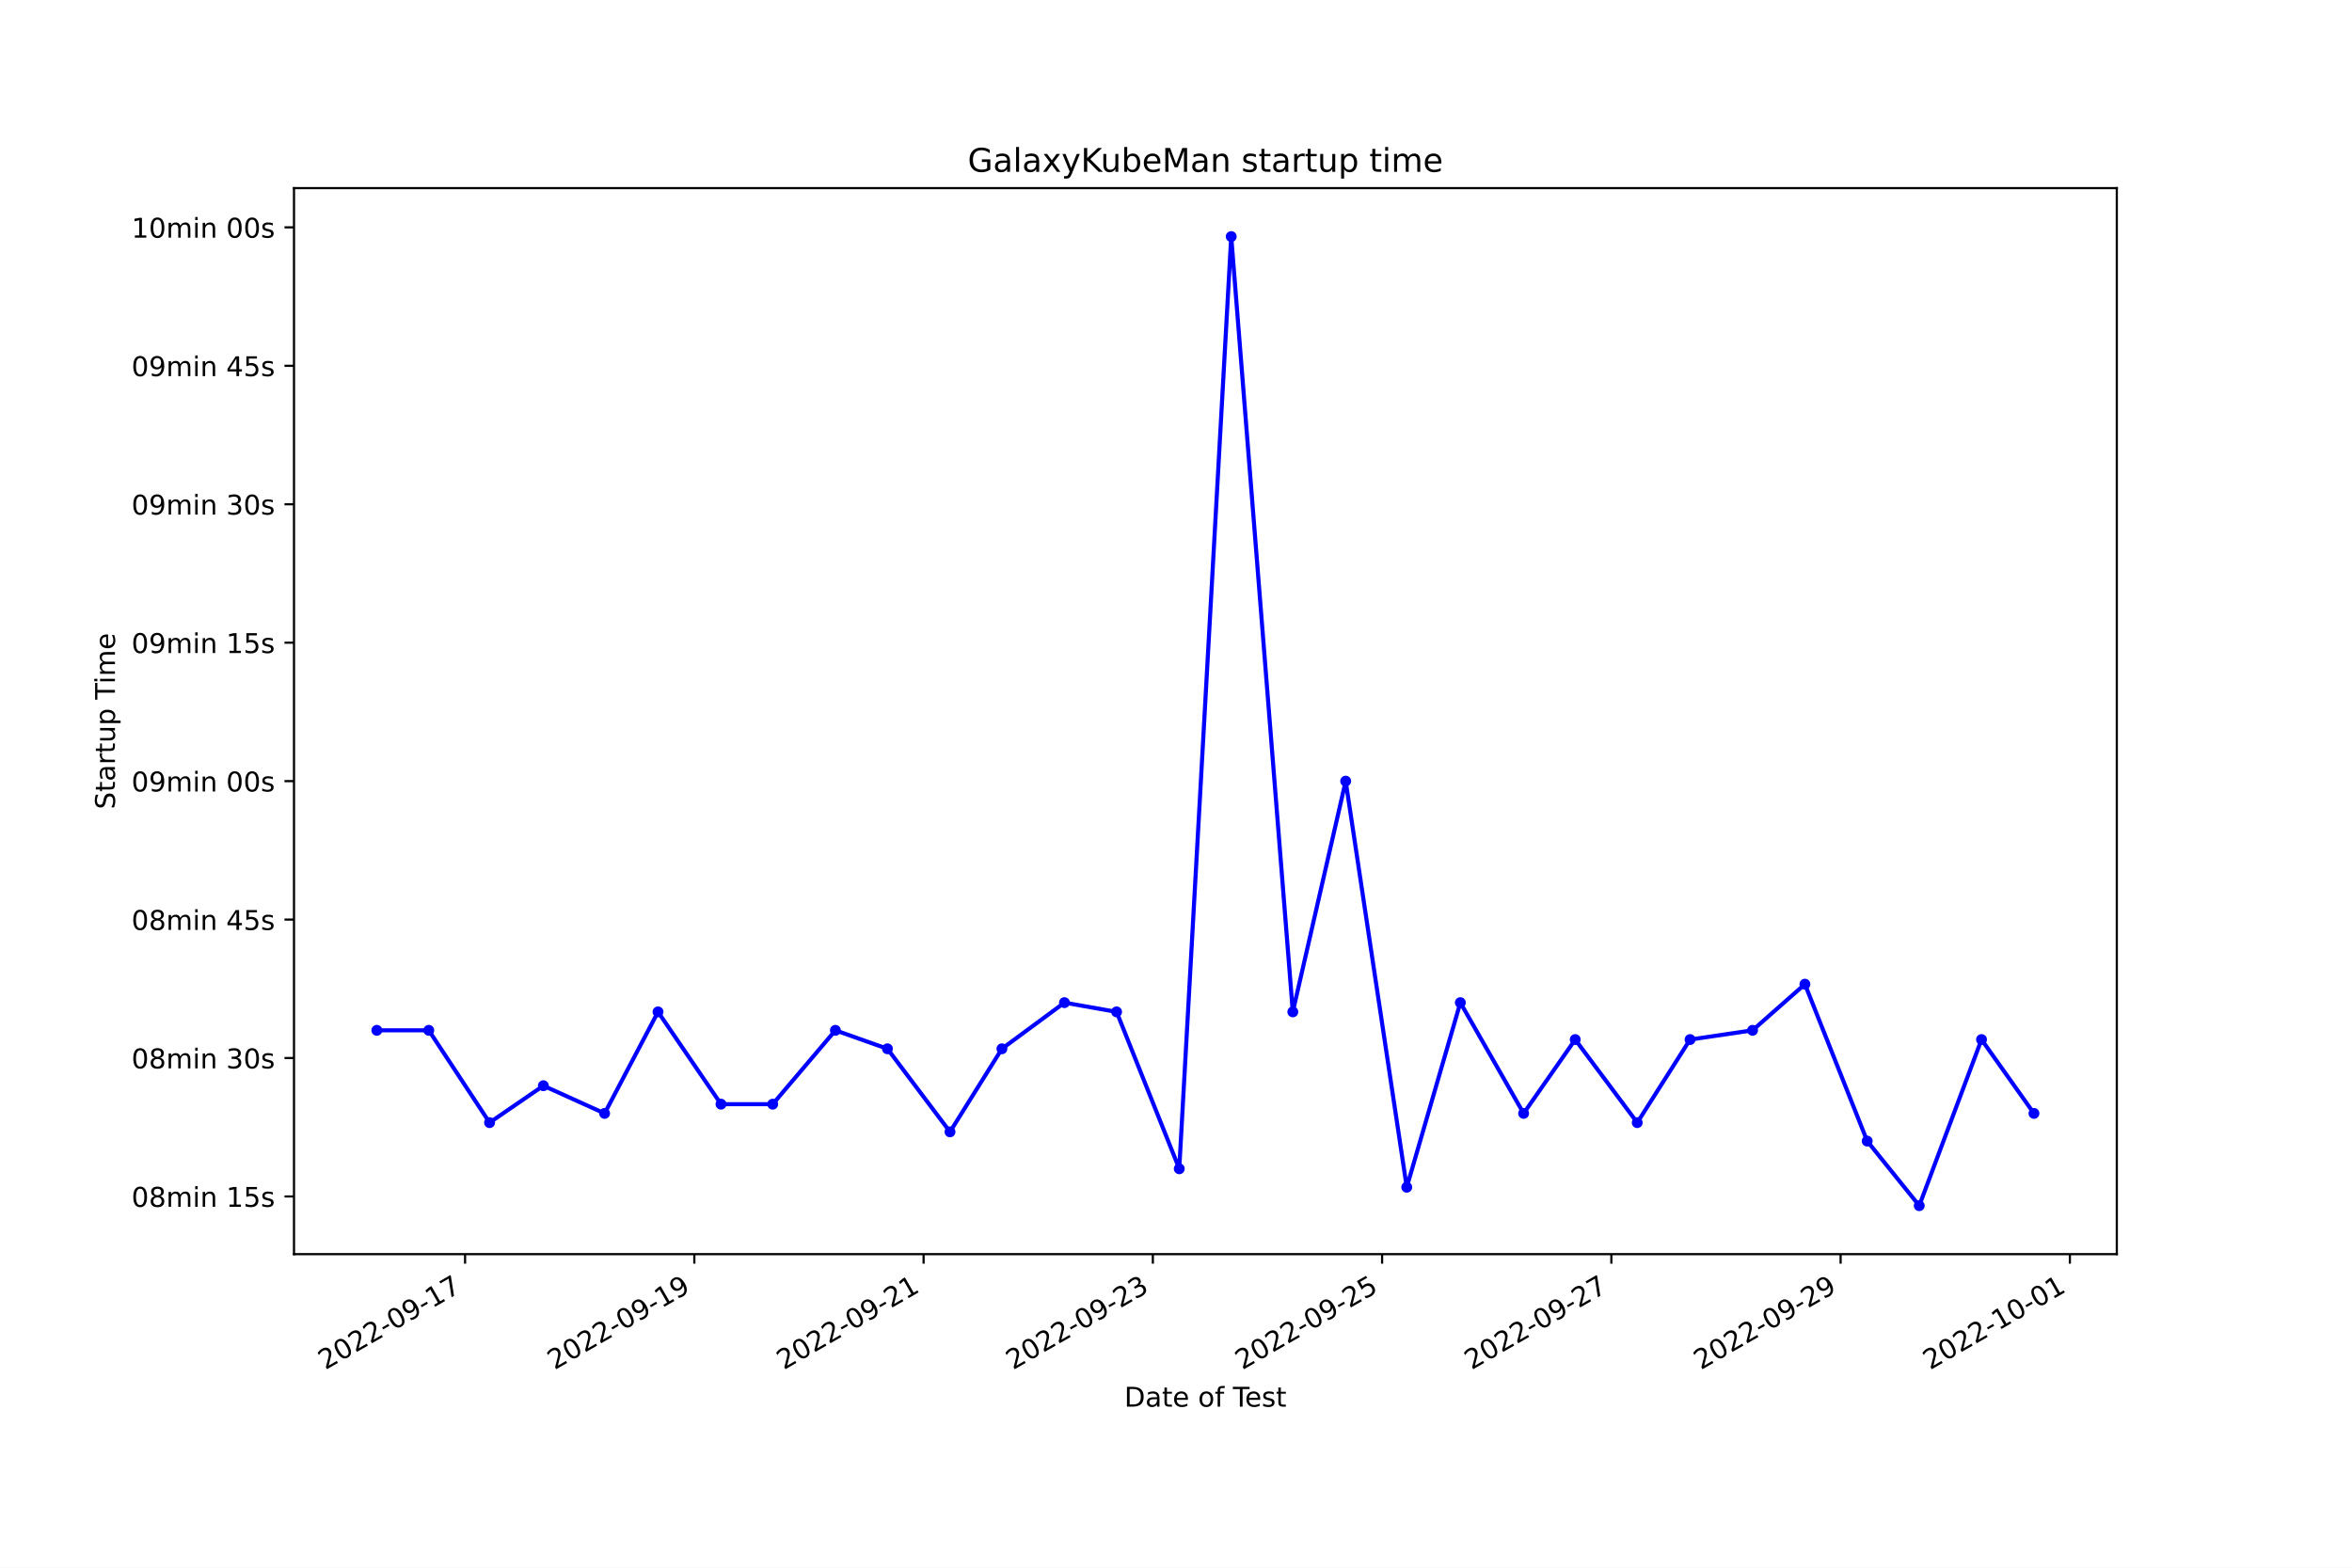
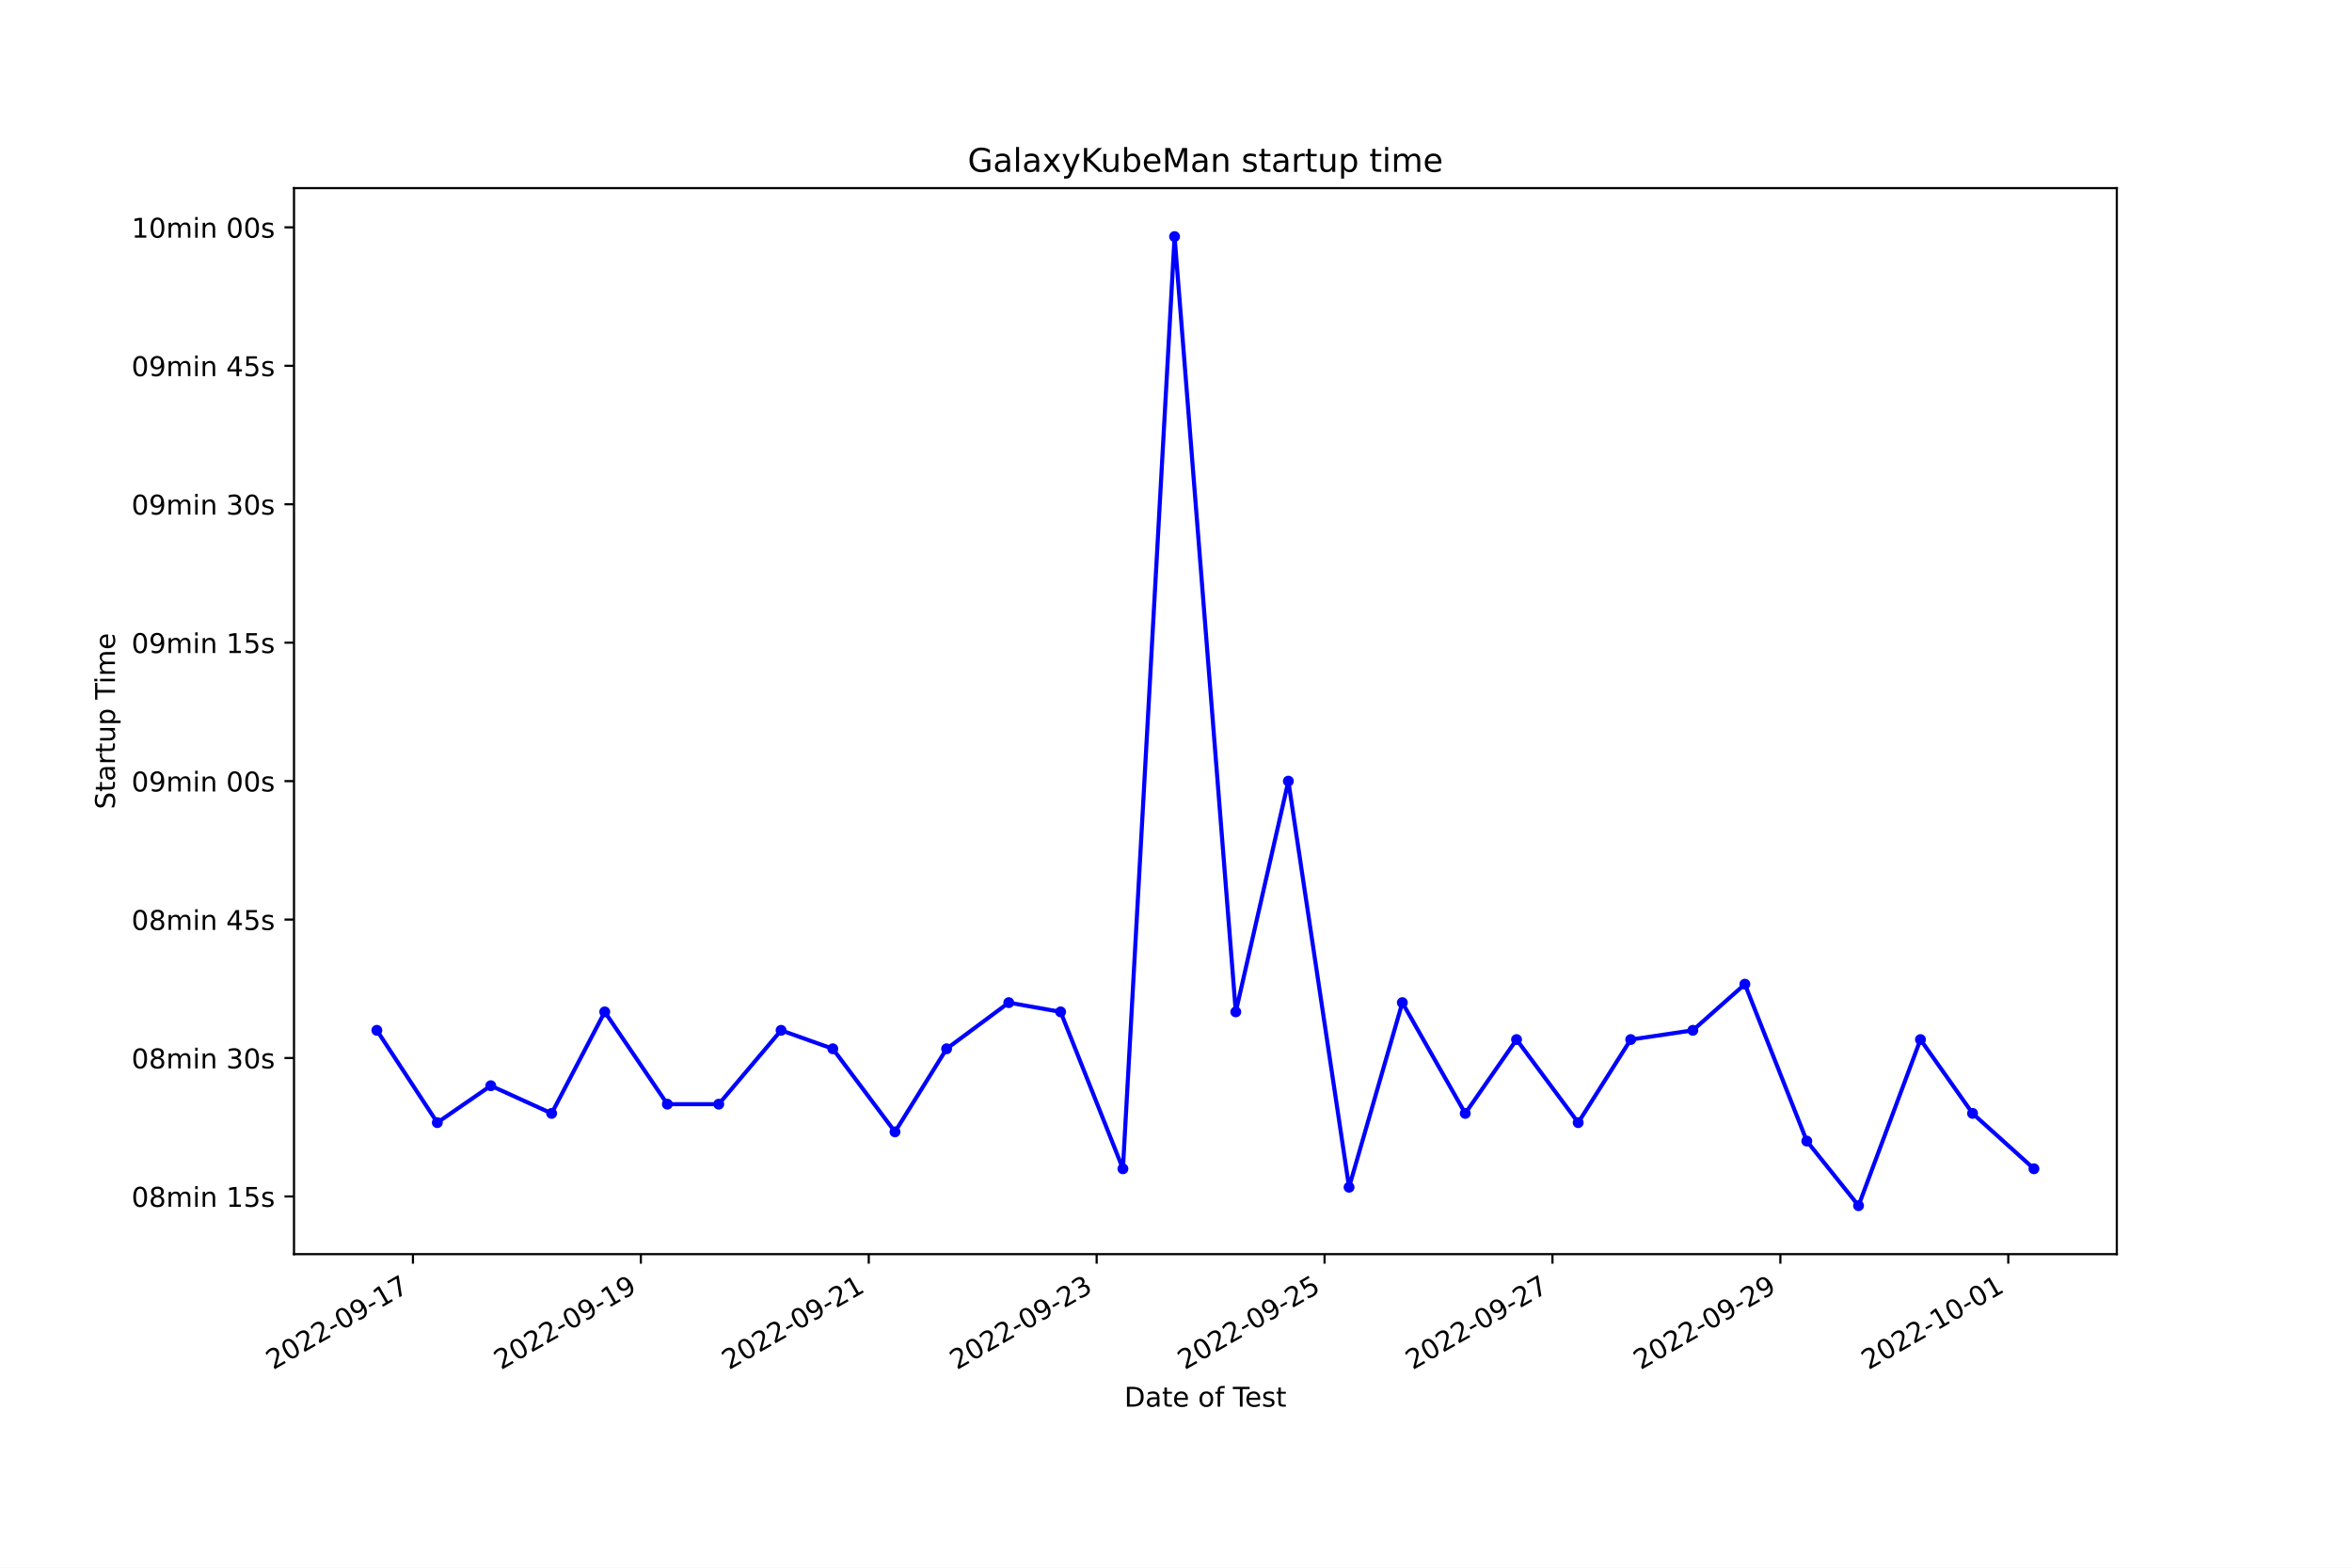
<svg xmlns="http://www.w3.org/2000/svg" xmlns:xlink="http://www.w3.org/1999/xlink" width="864pt" height="576pt" viewBox="0 0 864 576" version="1.1">
  <defs>
    <style type="text/css">*{stroke-linejoin: round; stroke-linecap: butt}</style>
  </defs>
  <g id="figure_1">
    <g id="patch_1">
      <path d="M 0 576  L 864 576  L 864 0  L 0 0  z " style="fill: #ffffff" />
    </g>
    <g id="axes_1">
      <g id="patch_2">
        <path d="M 108 460.8  L 777.6 460.8  L 777.6 69.12  L 108 69.12  z " style="fill: #ffffff" />
      </g>
      <g id="matplotlib.axis_1">
        <g id="xtick_1">
          <g id="line2d_1">
            <defs>
-               <path id="mb12cd18db8" d="M 0 0  L 0 3.5  " style="stroke: #000000; stroke-width: 0.8" />
+               <path id="ma791a0fc75" d="M 0 0  L 0 3.5  " style="stroke: #000000; stroke-width: 0.8" />
            </defs>
            <g>
-               <use xlink:href="#mb12cd18db8" x="170.845" y="460.8" style="stroke: #000000; stroke-width: 0.8" />
+               <use xlink:href="#ma791a0fc75" x="151.693" y="460.8" style="stroke: #000000; stroke-width: 0.8" />
            </g>
          </g>
          <g id="text_1">
-             <g transform="translate(119.476 503.4383) rotate(-30) scale(0.1 -0.1)">
+             <g transform="translate(100.3236 503.4383) rotate(-30) scale(0.1 -0.1)">
              <defs>
                <path id="DejaVuSans-32" d="M 1228 531  L 3431 531  L 3431 0  L 469 0  L 469 531  Q 828 903 1448 1529  Q 2069 2156 2228 2338  Q 2531 2678 2651 2914  Q 2772 3150 2772 3378  Q 2772 3750 2511 3984  Q 2250 4219 1831 4219  Q 1534 4219 1204 4116  Q 875 4013 500 3803  L 500 4441  Q 881 4594 1212 4672  Q 1544 4750 1819 4750  Q 2544 4750 2975 4387  Q 3406 4025 3406 3419  Q 3406 3131 3298 2873  Q 3191 2616 2906 2266  Q 2828 2175 2409 1742  Q 1991 1309 1228 531  z " transform="scale(0.015625)" />
                <path id="DejaVuSans-30" d="M 2034 4250  Q 1547 4250 1301 3770  Q 1056 3291 1056 2328  Q 1056 1369 1301 889  Q 1547 409 2034 409  Q 2525 409 2770 889  Q 3016 1369 3016 2328  Q 3016 3291 2770 3770  Q 2525 4250 2034 4250  z M 2034 4750  Q 2819 4750 3233 4129  Q 3647 3509 3647 2328  Q 3647 1150 3233 529  Q 2819 -91 2034 -91  Q 1250 -91 836 529  Q 422 1150 422 2328  Q 422 3509 836 4129  Q 1250 4750 2034 4750  z " transform="scale(0.015625)" />
                <path id="DejaVuSans-2d" d="M 313 2009  L 1997 2009  L 1997 1497  L 313 1497  L 313 2009  z " transform="scale(0.015625)" />
                <path id="DejaVuSans-39" d="M 703 97  L 703 672  Q 941 559 1184 500  Q 1428 441 1663 441  Q 2288 441 2617 861  Q 2947 1281 2994 2138  Q 2813 1869 2534 1725  Q 2256 1581 1919 1581  Q 1219 1581 811 2004  Q 403 2428 403 3163  Q 403 3881 828 4315  Q 1253 4750 1959 4750  Q 2769 4750 3195 4129  Q 3622 3509 3622 2328  Q 3622 1225 3098 567  Q 2575 -91 1691 -91  Q 1453 -91 1209 -44  Q 966 3 703 97  z M 1959 2075  Q 2384 2075 2632 2365  Q 2881 2656 2881 3163  Q 2881 3666 2632 3958  Q 2384 4250 1959 4250  Q 1534 4250 1286 3958  Q 1038 3666 1038 3163  Q 1038 2656 1286 2365  Q 1534 2075 1959 2075  z " transform="scale(0.015625)" />
                <path id="DejaVuSans-31" d="M 794 531  L 1825 531  L 1825 4091  L 703 3866  L 703 4441  L 1819 4666  L 2450 4666  L 2450 531  L 3481 531  L 3481 0  L 794 0  L 794 531  z " transform="scale(0.015625)" />
                <path id="DejaVuSans-37" d="M 525 4666  L 3525 4666  L 3525 4397  L 1831 0  L 1172 0  L 2766 4134  L 525 4134  L 525 4666  z " transform="scale(0.015625)" />
              </defs>
              <use xlink:href="#DejaVuSans-32" />
              <use xlink:href="#DejaVuSans-30" x="63.623" />
              <use xlink:href="#DejaVuSans-32" x="127.246" />
              <use xlink:href="#DejaVuSans-32" x="190.869" />
              <use xlink:href="#DejaVuSans-2d" x="254.492" />
              <use xlink:href="#DejaVuSans-30" x="290.576" />
              <use xlink:href="#DejaVuSans-39" x="354.199" />
              <use xlink:href="#DejaVuSans-2d" x="417.822" />
              <use xlink:href="#DejaVuSans-31" x="453.906" />
              <use xlink:href="#DejaVuSans-37" x="517.529" />
            </g>
          </g>
        </g>
        <g id="xtick_2">
          <g id="line2d_2">
            <g>
-               <use xlink:href="#mb12cd18db8" x="255.062" y="460.8" style="stroke: #000000; stroke-width: 0.8" />
+               <use xlink:href="#ma791a0fc75" x="235.413" y="460.8" style="stroke: #000000; stroke-width: 0.8" />
            </g>
          </g>
          <g id="text_2">
-             <g transform="translate(203.6923 503.4383) rotate(-30) scale(0.1 -0.1)">
+             <g transform="translate(184.0439 503.4383) rotate(-30) scale(0.1 -0.1)">
              <use xlink:href="#DejaVuSans-32" />
              <use xlink:href="#DejaVuSans-30" x="63.623" />
              <use xlink:href="#DejaVuSans-32" x="127.246" />
              <use xlink:href="#DejaVuSans-32" x="190.869" />
              <use xlink:href="#DejaVuSans-2d" x="254.492" />
              <use xlink:href="#DejaVuSans-30" x="290.576" />
              <use xlink:href="#DejaVuSans-39" x="354.199" />
              <use xlink:href="#DejaVuSans-2d" x="417.822" />
              <use xlink:href="#DejaVuSans-31" x="453.906" />
              <use xlink:href="#DejaVuSans-39" x="517.529" />
            </g>
          </g>
        </g>
        <g id="xtick_3">
          <g id="line2d_3">
            <g>
-               <use xlink:href="#mb12cd18db8" x="339.278" y="460.8" style="stroke: #000000; stroke-width: 0.8" />
+               <use xlink:href="#ma791a0fc75" x="319.134" y="460.8" style="stroke: #000000; stroke-width: 0.8" />
            </g>
          </g>
          <g id="text_3">
-             <g transform="translate(287.9086 503.4383) rotate(-30) scale(0.1 -0.1)">
+             <g transform="translate(267.7641 503.4383) rotate(-30) scale(0.1 -0.1)">
              <use xlink:href="#DejaVuSans-32" />
              <use xlink:href="#DejaVuSans-30" x="63.623" />
              <use xlink:href="#DejaVuSans-32" x="127.246" />
              <use xlink:href="#DejaVuSans-32" x="190.869" />
              <use xlink:href="#DejaVuSans-2d" x="254.492" />
              <use xlink:href="#DejaVuSans-30" x="290.576" />
              <use xlink:href="#DejaVuSans-39" x="354.199" />
              <use xlink:href="#DejaVuSans-2d" x="417.822" />
              <use xlink:href="#DejaVuSans-32" x="453.906" />
              <use xlink:href="#DejaVuSans-31" x="517.529" />
            </g>
          </g>
        </g>
        <g id="xtick_4">
          <g id="line2d_4">
            <g>
-               <use xlink:href="#mb12cd18db8" x="423.494" y="460.8" style="stroke: #000000; stroke-width: 0.8" />
+               <use xlink:href="#ma791a0fc75" x="402.854" y="460.8" style="stroke: #000000; stroke-width: 0.8" />
            </g>
          </g>
          <g id="text_4">
-             <g transform="translate(372.1249 503.4383) rotate(-30) scale(0.1 -0.1)">
+             <g transform="translate(351.4844 503.4383) rotate(-30) scale(0.1 -0.1)">
              <defs>
                <path id="DejaVuSans-33" d="M 2597 2516  Q 3050 2419 3304 2112  Q 3559 1806 3559 1356  Q 3559 666 3084 287  Q 2609 -91 1734 -91  Q 1441 -91 1130 -33  Q 819 25 488 141  L 488 750  Q 750 597 1062 519  Q 1375 441 1716 441  Q 2309 441 2620 675  Q 2931 909 2931 1356  Q 2931 1769 2642 2001  Q 2353 2234 1838 2234  L 1294 2234  L 1294 2753  L 1863 2753  Q 2328 2753 2575 2939  Q 2822 3125 2822 3475  Q 2822 3834 2567 4026  Q 2313 4219 1838 4219  Q 1578 4219 1281 4162  Q 984 4106 628 3988  L 628 4550  Q 988 4650 1302 4700  Q 1616 4750 1894 4750  Q 2613 4750 3031 4423  Q 3450 4097 3450 3541  Q 3450 3153 3228 2886  Q 3006 2619 2597 2516  z " transform="scale(0.015625)" />
              </defs>
              <use xlink:href="#DejaVuSans-32" />
              <use xlink:href="#DejaVuSans-30" x="63.623" />
              <use xlink:href="#DejaVuSans-32" x="127.246" />
              <use xlink:href="#DejaVuSans-32" x="190.869" />
              <use xlink:href="#DejaVuSans-2d" x="254.492" />
              <use xlink:href="#DejaVuSans-30" x="290.576" />
              <use xlink:href="#DejaVuSans-39" x="354.199" />
              <use xlink:href="#DejaVuSans-2d" x="417.822" />
              <use xlink:href="#DejaVuSans-32" x="453.906" />
              <use xlink:href="#DejaVuSans-33" x="517.529" />
            </g>
          </g>
        </g>
        <g id="xtick_5">
          <g id="line2d_5">
            <g>
-               <use xlink:href="#mb12cd18db8" x="507.711" y="460.8" style="stroke: #000000; stroke-width: 0.8" />
+               <use xlink:href="#ma791a0fc75" x="486.574" y="460.8" style="stroke: #000000; stroke-width: 0.8" />
            </g>
          </g>
          <g id="text_5">
-             <g transform="translate(456.3412 503.4383) rotate(-30) scale(0.1 -0.1)">
+             <g transform="translate(435.2047 503.4383) rotate(-30) scale(0.1 -0.1)">
              <defs>
                <path id="DejaVuSans-35" d="M 691 4666  L 3169 4666  L 3169 4134  L 1269 4134  L 1269 2991  Q 1406 3038 1543 3061  Q 1681 3084 1819 3084  Q 2600 3084 3056 2656  Q 3513 2228 3513 1497  Q 3513 744 3044 326  Q 2575 -91 1722 -91  Q 1428 -91 1123 -41  Q 819 9 494 109  L 494 744  Q 775 591 1075 516  Q 1375 441 1709 441  Q 2250 441 2565 725  Q 2881 1009 2881 1497  Q 2881 1984 2565 2268  Q 2250 2553 1709 2553  Q 1456 2553 1204 2497  Q 953 2441 691 2322  L 691 4666  z " transform="scale(0.015625)" />
              </defs>
              <use xlink:href="#DejaVuSans-32" />
              <use xlink:href="#DejaVuSans-30" x="63.623" />
              <use xlink:href="#DejaVuSans-32" x="127.246" />
              <use xlink:href="#DejaVuSans-32" x="190.869" />
              <use xlink:href="#DejaVuSans-2d" x="254.492" />
              <use xlink:href="#DejaVuSans-30" x="290.576" />
              <use xlink:href="#DejaVuSans-39" x="354.199" />
              <use xlink:href="#DejaVuSans-2d" x="417.822" />
              <use xlink:href="#DejaVuSans-32" x="453.906" />
              <use xlink:href="#DejaVuSans-35" x="517.529" />
            </g>
          </g>
        </g>
        <g id="xtick_6">
          <g id="line2d_6">
            <g>
-               <use xlink:href="#mb12cd18db8" x="591.927" y="460.8" style="stroke: #000000; stroke-width: 0.8" />
+               <use xlink:href="#ma791a0fc75" x="570.294" y="460.8" style="stroke: #000000; stroke-width: 0.8" />
            </g>
          </g>
          <g id="text_6">
-             <g transform="translate(540.5575 503.4383) rotate(-30) scale(0.1 -0.1)">
+             <g transform="translate(518.9249 503.4383) rotate(-30) scale(0.1 -0.1)">
              <use xlink:href="#DejaVuSans-32" />
              <use xlink:href="#DejaVuSans-30" x="63.623" />
              <use xlink:href="#DejaVuSans-32" x="127.246" />
              <use xlink:href="#DejaVuSans-32" x="190.869" />
              <use xlink:href="#DejaVuSans-2d" x="254.492" />
              <use xlink:href="#DejaVuSans-30" x="290.576" />
              <use xlink:href="#DejaVuSans-39" x="354.199" />
              <use xlink:href="#DejaVuSans-2d" x="417.822" />
              <use xlink:href="#DejaVuSans-32" x="453.906" />
              <use xlink:href="#DejaVuSans-37" x="517.529" />
            </g>
          </g>
        </g>
        <g id="xtick_7">
          <g id="line2d_7">
            <g>
-               <use xlink:href="#mb12cd18db8" x="676.143" y="460.8" style="stroke: #000000; stroke-width: 0.8" />
+               <use xlink:href="#ma791a0fc75" x="654.015" y="460.8" style="stroke: #000000; stroke-width: 0.8" />
            </g>
          </g>
          <g id="text_7">
-             <g transform="translate(624.7737 503.4383) rotate(-30) scale(0.1 -0.1)">
+             <g transform="translate(602.6452 503.4383) rotate(-30) scale(0.1 -0.1)">
              <use xlink:href="#DejaVuSans-32" />
              <use xlink:href="#DejaVuSans-30" x="63.623" />
              <use xlink:href="#DejaVuSans-32" x="127.246" />
              <use xlink:href="#DejaVuSans-32" x="190.869" />
              <use xlink:href="#DejaVuSans-2d" x="254.492" />
              <use xlink:href="#DejaVuSans-30" x="290.576" />
              <use xlink:href="#DejaVuSans-39" x="354.199" />
              <use xlink:href="#DejaVuSans-2d" x="417.822" />
              <use xlink:href="#DejaVuSans-32" x="453.906" />
              <use xlink:href="#DejaVuSans-39" x="517.529" />
            </g>
          </g>
        </g>
        <g id="xtick_8">
          <g id="line2d_8">
            <g>
-               <use xlink:href="#mb12cd18db8" x="760.359" y="460.8" style="stroke: #000000; stroke-width: 0.8" />
+               <use xlink:href="#ma791a0fc75" x="737.735" y="460.8" style="stroke: #000000; stroke-width: 0.8" />
            </g>
          </g>
          <g id="text_8">
-             <g transform="translate(708.99 503.4383) rotate(-30) scale(0.1 -0.1)">
+             <g transform="translate(686.3655 503.4383) rotate(-30) scale(0.1 -0.1)">
              <use xlink:href="#DejaVuSans-32" />
              <use xlink:href="#DejaVuSans-30" x="63.623" />
              <use xlink:href="#DejaVuSans-32" x="127.246" />
              <use xlink:href="#DejaVuSans-32" x="190.869" />
              <use xlink:href="#DejaVuSans-2d" x="254.492" />
              <use xlink:href="#DejaVuSans-31" x="290.576" />
              <use xlink:href="#DejaVuSans-30" x="354.199" />
              <use xlink:href="#DejaVuSans-2d" x="417.822" />
              <use xlink:href="#DejaVuSans-30" x="453.906" />
              <use xlink:href="#DejaVuSans-31" x="517.529" />
            </g>
          </g>
        </g>
        <g id="text_9">
          <g transform="translate(413.0063 516.8378) scale(0.1 -0.1)">
            <defs>
              <path id="DejaVuSans-44" d="M 1259 4147  L 1259 519  L 2022 519  Q 2988 519 3436 956  Q 3884 1394 3884 2338  Q 3884 3275 3436 3711  Q 2988 4147 2022 4147  L 1259 4147  z M 628 4666  L 1925 4666  Q 3281 4666 3915 4102  Q 4550 3538 4550 2338  Q 4550 1131 3912 565  Q 3275 0 1925 0  L 628 0  L 628 4666  z " transform="scale(0.015625)" />
              <path id="DejaVuSans-61" d="M 2194 1759  Q 1497 1759 1228 1600  Q 959 1441 959 1056  Q 959 750 1161 570  Q 1363 391 1709 391  Q 2188 391 2477 730  Q 2766 1069 2766 1631  L 2766 1759  L 2194 1759  z M 3341 1997  L 3341 0  L 2766 0  L 2766 531  Q 2569 213 2275 61  Q 1981 -91 1556 -91  Q 1019 -91 701 211  Q 384 513 384 1019  Q 384 1609 779 1909  Q 1175 2209 1959 2209  L 2766 2209  L 2766 2266  Q 2766 2663 2505 2880  Q 2244 3097 1772 3097  Q 1472 3097 1187 3025  Q 903 2953 641 2809  L 641 3341  Q 956 3463 1253 3523  Q 1550 3584 1831 3584  Q 2591 3584 2966 3190  Q 3341 2797 3341 1997  z " transform="scale(0.015625)" />
              <path id="DejaVuSans-74" d="M 1172 4494  L 1172 3500  L 2356 3500  L 2356 3053  L 1172 3053  L 1172 1153  Q 1172 725 1289 603  Q 1406 481 1766 481  L 2356 481  L 2356 0  L 1766 0  Q 1100 0 847 248  Q 594 497 594 1153  L 594 3053  L 172 3053  L 172 3500  L 594 3500  L 594 4494  L 1172 4494  z " transform="scale(0.015625)" />
              <path id="DejaVuSans-65" d="M 3597 1894  L 3597 1613  L 953 1613  Q 991 1019 1311 708  Q 1631 397 2203 397  Q 2534 397 2845 478  Q 3156 559 3463 722  L 3463 178  Q 3153 47 2828 -22  Q 2503 -91 2169 -91  Q 1331 -91 842 396  Q 353 884 353 1716  Q 353 2575 817 3079  Q 1281 3584 2069 3584  Q 2775 3584 3186 3129  Q 3597 2675 3597 1894  z M 3022 2063  Q 3016 2534 2758 2815  Q 2500 3097 2075 3097  Q 1594 3097 1305 2825  Q 1016 2553 972 2059  L 3022 2063  z " transform="scale(0.015625)" />
              <path id="DejaVuSans-20" transform="scale(0.015625)" />
              <path id="DejaVuSans-6f" d="M 1959 3097  Q 1497 3097 1228 2736  Q 959 2375 959 1747  Q 959 1119 1226 758  Q 1494 397 1959 397  Q 2419 397 2687 759  Q 2956 1122 2956 1747  Q 2956 2369 2687 2733  Q 2419 3097 1959 3097  z M 1959 3584  Q 2709 3584 3137 3096  Q 3566 2609 3566 1747  Q 3566 888 3137 398  Q 2709 -91 1959 -91  Q 1206 -91 779 398  Q 353 888 353 1747  Q 353 2609 779 3096  Q 1206 3584 1959 3584  z " transform="scale(0.015625)" />
              <path id="DejaVuSans-66" d="M 2375 4863  L 2375 4384  L 1825 4384  Q 1516 4384 1395 4259  Q 1275 4134 1275 3809  L 1275 3500  L 2222 3500  L 2222 3053  L 1275 3053  L 1275 0  L 697 0  L 697 3053  L 147 3053  L 147 3500  L 697 3500  L 697 3744  Q 697 4328 969 4595  Q 1241 4863 1831 4863  L 2375 4863  z " transform="scale(0.015625)" />
              <path id="DejaVuSans-54" d="M -19 4666  L 3928 4666  L 3928 4134  L 2272 4134  L 2272 0  L 1638 0  L 1638 4134  L -19 4134  L -19 4666  z " transform="scale(0.015625)" />
              <path id="DejaVuSans-73" d="M 2834 3397  L 2834 2853  Q 2591 2978 2328 3040  Q 2066 3103 1784 3103  Q 1356 3103 1142 2972  Q 928 2841 928 2578  Q 928 2378 1081 2264  Q 1234 2150 1697 2047  L 1894 2003  Q 2506 1872 2764 1633  Q 3022 1394 3022 966  Q 3022 478 2636 193  Q 2250 -91 1575 -91  Q 1294 -91 989 -36  Q 684 19 347 128  L 347 722  Q 666 556 975 473  Q 1284 391 1588 391  Q 1994 391 2212 530  Q 2431 669 2431 922  Q 2431 1156 2273 1281  Q 2116 1406 1581 1522  L 1381 1569  Q 847 1681 609 1914  Q 372 2147 372 2553  Q 372 3047 722 3315  Q 1072 3584 1716 3584  Q 2034 3584 2315 3537  Q 2597 3491 2834 3397  z " transform="scale(0.015625)" />
            </defs>
            <use xlink:href="#DejaVuSans-44" />
            <use xlink:href="#DejaVuSans-61" x="77.002" />
            <use xlink:href="#DejaVuSans-74" x="138.281" />
            <use xlink:href="#DejaVuSans-65" x="177.49" />
            <use xlink:href="#DejaVuSans-20" x="239.014" />
            <use xlink:href="#DejaVuSans-6f" x="270.801" />
            <use xlink:href="#DejaVuSans-66" x="331.982" />
            <use xlink:href="#DejaVuSans-20" x="367.188" />
            <use xlink:href="#DejaVuSans-54" x="398.975" />
            <use xlink:href="#DejaVuSans-65" x="443.059" />
            <use xlink:href="#DejaVuSans-73" x="504.582" />
            <use xlink:href="#DejaVuSans-74" x="556.682" />
          </g>
        </g>
      </g>
      <g id="matplotlib.axis_2">
        <g id="ytick_1">
          <g id="line2d_9">
            <defs>
-               <path id="m160eeea253" d="M 0 0  L -3.5 0  " style="stroke: #000000; stroke-width: 0.8" />
+               <path id="m3694eeded6" d="M 0 0  L -3.5 0  " style="stroke: #000000; stroke-width: 0.8" />
            </defs>
            <g>
-               <use xlink:href="#m160eeea253" x="108" y="439.605" style="stroke: #000000; stroke-width: 0.8" />
+               <use xlink:href="#m3694eeded6" x="108" y="439.605" style="stroke: #000000; stroke-width: 0.8" />
            </g>
          </g>
          <g id="text_10">
            <g transform="translate(48.30625 443.4044) scale(0.1 -0.1)">
              <defs>
                <path id="DejaVuSans-38" d="M 2034 2216  Q 1584 2216 1326 1975  Q 1069 1734 1069 1313  Q 1069 891 1326 650  Q 1584 409 2034 409  Q 2484 409 2743 651  Q 3003 894 3003 1313  Q 3003 1734 2745 1975  Q 2488 2216 2034 2216  z M 1403 2484  Q 997 2584 770 2862  Q 544 3141 544 3541  Q 544 4100 942 4425  Q 1341 4750 2034 4750  Q 2731 4750 3128 4425  Q 3525 4100 3525 3541  Q 3525 3141 3298 2862  Q 3072 2584 2669 2484  Q 3125 2378 3379 2068  Q 3634 1759 3634 1313  Q 3634 634 3220 271  Q 2806 -91 2034 -91  Q 1263 -91 848 271  Q 434 634 434 1313  Q 434 1759 690 2068  Q 947 2378 1403 2484  z M 1172 3481  Q 1172 3119 1398 2916  Q 1625 2713 2034 2713  Q 2441 2713 2670 2916  Q 2900 3119 2900 3481  Q 2900 3844 2670 4047  Q 2441 4250 2034 4250  Q 1625 4250 1398 4047  Q 1172 3844 1172 3481  z " transform="scale(0.015625)" />
                <path id="DejaVuSans-6d" d="M 3328 2828  Q 3544 3216 3844 3400  Q 4144 3584 4550 3584  Q 5097 3584 5394 3201  Q 5691 2819 5691 2113  L 5691 0  L 5113 0  L 5113 2094  Q 5113 2597 4934 2840  Q 4756 3084 4391 3084  Q 3944 3084 3684 2787  Q 3425 2491 3425 1978  L 3425 0  L 2847 0  L 2847 2094  Q 2847 2600 2669 2842  Q 2491 3084 2119 3084  Q 1678 3084 1418 2786  Q 1159 2488 1159 1978  L 1159 0  L 581 0  L 581 3500  L 1159 3500  L 1159 2956  Q 1356 3278 1631 3431  Q 1906 3584 2284 3584  Q 2666 3584 2933 3390  Q 3200 3197 3328 2828  z " transform="scale(0.015625)" />
                <path id="DejaVuSans-69" d="M 603 3500  L 1178 3500  L 1178 0  L 603 0  L 603 3500  z M 603 4863  L 1178 4863  L 1178 4134  L 603 4134  L 603 4863  z " transform="scale(0.015625)" />
                <path id="DejaVuSans-6e" d="M 3513 2113  L 3513 0  L 2938 0  L 2938 2094  Q 2938 2591 2744 2837  Q 2550 3084 2163 3084  Q 1697 3084 1428 2787  Q 1159 2491 1159 1978  L 1159 0  L 581 0  L 581 3500  L 1159 3500  L 1159 2956  Q 1366 3272 1645 3428  Q 1925 3584 2291 3584  Q 2894 3584 3203 3211  Q 3513 2838 3513 2113  z " transform="scale(0.015625)" />
              </defs>
              <use xlink:href="#DejaVuSans-30" />
              <use xlink:href="#DejaVuSans-38" x="63.623" />
              <use xlink:href="#DejaVuSans-6d" x="127.246" />
              <use xlink:href="#DejaVuSans-69" x="224.658" />
              <use xlink:href="#DejaVuSans-6e" x="252.441" />
              <use xlink:href="#DejaVuSans-20" x="315.82" />
              <use xlink:href="#DejaVuSans-31" x="347.607" />
              <use xlink:href="#DejaVuSans-35" x="411.23" />
              <use xlink:href="#DejaVuSans-73" x="474.854" />
            </g>
          </g>
        </g>
        <g id="ytick_2">
          <g id="line2d_10">
            <g>
-               <use xlink:href="#m160eeea253" x="108" y="388.738" style="stroke: #000000; stroke-width: 0.8" />
+               <use xlink:href="#m3694eeded6" x="108" y="388.738" style="stroke: #000000; stroke-width: 0.8" />
            </g>
          </g>
          <g id="text_11">
            <g transform="translate(48.30625 392.5369) scale(0.1 -0.1)">
              <use xlink:href="#DejaVuSans-30" />
              <use xlink:href="#DejaVuSans-38" x="63.623" />
              <use xlink:href="#DejaVuSans-6d" x="127.246" />
              <use xlink:href="#DejaVuSans-69" x="224.658" />
              <use xlink:href="#DejaVuSans-6e" x="252.441" />
              <use xlink:href="#DejaVuSans-20" x="315.82" />
              <use xlink:href="#DejaVuSans-33" x="347.607" />
              <use xlink:href="#DejaVuSans-30" x="411.23" />
              <use xlink:href="#DejaVuSans-73" x="474.854" />
            </g>
          </g>
        </g>
        <g id="ytick_3">
          <g id="line2d_11">
            <g>
-               <use xlink:href="#m160eeea253" x="108" y="337.87" style="stroke: #000000; stroke-width: 0.8" />
+               <use xlink:href="#m3694eeded6" x="108" y="337.87" style="stroke: #000000; stroke-width: 0.8" />
            </g>
          </g>
          <g id="text_12">
            <g transform="translate(48.30625 341.6693) scale(0.1 -0.1)">
              <defs>
                <path id="DejaVuSans-34" d="M 2419 4116  L 825 1625  L 2419 1625  L 2419 4116  z M 2253 4666  L 3047 4666  L 3047 1625  L 3713 1625  L 3713 1100  L 3047 1100  L 3047 0  L 2419 0  L 2419 1100  L 313 1100  L 313 1709  L 2253 4666  z " transform="scale(0.015625)" />
              </defs>
              <use xlink:href="#DejaVuSans-30" />
              <use xlink:href="#DejaVuSans-38" x="63.623" />
              <use xlink:href="#DejaVuSans-6d" x="127.246" />
              <use xlink:href="#DejaVuSans-69" x="224.658" />
              <use xlink:href="#DejaVuSans-6e" x="252.441" />
              <use xlink:href="#DejaVuSans-20" x="315.82" />
              <use xlink:href="#DejaVuSans-34" x="347.607" />
              <use xlink:href="#DejaVuSans-35" x="411.23" />
              <use xlink:href="#DejaVuSans-73" x="474.854" />
            </g>
          </g>
        </g>
        <g id="ytick_4">
          <g id="line2d_12">
            <g>
-               <use xlink:href="#m160eeea253" x="108" y="287.003" style="stroke: #000000; stroke-width: 0.8" />
+               <use xlink:href="#m3694eeded6" x="108" y="287.003" style="stroke: #000000; stroke-width: 0.8" />
            </g>
          </g>
          <g id="text_13">
            <g transform="translate(48.30625 290.8018) scale(0.1 -0.1)">
              <use xlink:href="#DejaVuSans-30" />
              <use xlink:href="#DejaVuSans-39" x="63.623" />
              <use xlink:href="#DejaVuSans-6d" x="127.246" />
              <use xlink:href="#DejaVuSans-69" x="224.658" />
              <use xlink:href="#DejaVuSans-6e" x="252.441" />
              <use xlink:href="#DejaVuSans-20" x="315.82" />
              <use xlink:href="#DejaVuSans-30" x="347.607" />
              <use xlink:href="#DejaVuSans-30" x="411.23" />
              <use xlink:href="#DejaVuSans-73" x="474.854" />
            </g>
          </g>
        </g>
        <g id="ytick_5">
          <g id="line2d_13">
            <g>
-               <use xlink:href="#m160eeea253" x="108" y="236.135" style="stroke: #000000; stroke-width: 0.8" />
+               <use xlink:href="#m3694eeded6" x="108" y="236.135" style="stroke: #000000; stroke-width: 0.8" />
            </g>
          </g>
          <g id="text_14">
            <g transform="translate(48.30625 239.9343) scale(0.1 -0.1)">
              <use xlink:href="#DejaVuSans-30" />
              <use xlink:href="#DejaVuSans-39" x="63.623" />
              <use xlink:href="#DejaVuSans-6d" x="127.246" />
              <use xlink:href="#DejaVuSans-69" x="224.658" />
              <use xlink:href="#DejaVuSans-6e" x="252.441" />
              <use xlink:href="#DejaVuSans-20" x="315.82" />
              <use xlink:href="#DejaVuSans-31" x="347.607" />
              <use xlink:href="#DejaVuSans-35" x="411.23" />
              <use xlink:href="#DejaVuSans-73" x="474.854" />
            </g>
          </g>
        </g>
        <g id="ytick_6">
          <g id="line2d_14">
            <g>
-               <use xlink:href="#m160eeea253" x="108" y="185.268" style="stroke: #000000; stroke-width: 0.8" />
+               <use xlink:href="#m3694eeded6" x="108" y="185.268" style="stroke: #000000; stroke-width: 0.8" />
            </g>
          </g>
          <g id="text_15">
            <g transform="translate(48.30625 189.0668) scale(0.1 -0.1)">
              <use xlink:href="#DejaVuSans-30" />
              <use xlink:href="#DejaVuSans-39" x="63.623" />
              <use xlink:href="#DejaVuSans-6d" x="127.246" />
              <use xlink:href="#DejaVuSans-69" x="224.658" />
              <use xlink:href="#DejaVuSans-6e" x="252.441" />
              <use xlink:href="#DejaVuSans-20" x="315.82" />
              <use xlink:href="#DejaVuSans-33" x="347.607" />
              <use xlink:href="#DejaVuSans-30" x="411.23" />
              <use xlink:href="#DejaVuSans-73" x="474.854" />
            </g>
          </g>
        </g>
        <g id="ytick_7">
          <g id="line2d_15">
            <g>
-               <use xlink:href="#m160eeea253" x="108" y="134.4" style="stroke: #000000; stroke-width: 0.8" />
+               <use xlink:href="#m3694eeded6" x="108" y="134.4" style="stroke: #000000; stroke-width: 0.8" />
            </g>
          </g>
          <g id="text_16">
            <g transform="translate(48.30625 138.1992) scale(0.1 -0.1)">
              <use xlink:href="#DejaVuSans-30" />
              <use xlink:href="#DejaVuSans-39" x="63.623" />
              <use xlink:href="#DejaVuSans-6d" x="127.246" />
              <use xlink:href="#DejaVuSans-69" x="224.658" />
              <use xlink:href="#DejaVuSans-6e" x="252.441" />
              <use xlink:href="#DejaVuSans-20" x="315.82" />
              <use xlink:href="#DejaVuSans-34" x="347.607" />
              <use xlink:href="#DejaVuSans-35" x="411.23" />
              <use xlink:href="#DejaVuSans-73" x="474.854" />
            </g>
          </g>
        </g>
        <g id="ytick_8">
          <g id="line2d_16">
            <g>
-               <use xlink:href="#m160eeea253" x="108" y="83.532" style="stroke: #000000; stroke-width: 0.8" />
+               <use xlink:href="#m3694eeded6" x="108" y="83.532" style="stroke: #000000; stroke-width: 0.8" />
            </g>
          </g>
          <g id="text_17">
            <g transform="translate(48.30625 87.33169) scale(0.1 -0.1)">
              <use xlink:href="#DejaVuSans-31" />
              <use xlink:href="#DejaVuSans-30" x="63.623" />
              <use xlink:href="#DejaVuSans-6d" x="127.246" />
              <use xlink:href="#DejaVuSans-69" x="224.658" />
              <use xlink:href="#DejaVuSans-6e" x="252.441" />
              <use xlink:href="#DejaVuSans-20" x="315.82" />
              <use xlink:href="#DejaVuSans-30" x="347.607" />
              <use xlink:href="#DejaVuSans-30" x="411.23" />
              <use xlink:href="#DejaVuSans-73" x="474.854" />
            </g>
          </g>
        </g>
        <g id="text_18">
          <g transform="translate(42.22656 297.3397) rotate(-90) scale(0.1 -0.1)">
            <defs>
              <path id="DejaVuSans-53" d="M 3425 4513  L 3425 3897  Q 3066 4069 2747 4153  Q 2428 4238 2131 4238  Q 1616 4238 1336 4038  Q 1056 3838 1056 3469  Q 1056 3159 1242 3001  Q 1428 2844 1947 2747  L 2328 2669  Q 3034 2534 3370 2195  Q 3706 1856 3706 1288  Q 3706 609 3251 259  Q 2797 -91 1919 -91  Q 1588 -91 1214 -16  Q 841 59 441 206  L 441 856  Q 825 641 1194 531  Q 1563 422 1919 422  Q 2459 422 2753 634  Q 3047 847 3047 1241  Q 3047 1584 2836 1778  Q 2625 1972 2144 2069  L 1759 2144  Q 1053 2284 737 2584  Q 422 2884 422 3419  Q 422 4038 858 4394  Q 1294 4750 2059 4750  Q 2388 4750 2728 4690  Q 3069 4631 3425 4513  z " transform="scale(0.015625)" />
              <path id="DejaVuSans-72" d="M 2631 2963  Q 2534 3019 2420 3045  Q 2306 3072 2169 3072  Q 1681 3072 1420 2755  Q 1159 2438 1159 1844  L 1159 0  L 581 0  L 581 3500  L 1159 3500  L 1159 2956  Q 1341 3275 1631 3429  Q 1922 3584 2338 3584  Q 2397 3584 2469 3576  Q 2541 3569 2628 3553  L 2631 2963  z " transform="scale(0.015625)" />
              <path id="DejaVuSans-75" d="M 544 1381  L 544 3500  L 1119 3500  L 1119 1403  Q 1119 906 1312 657  Q 1506 409 1894 409  Q 2359 409 2629 706  Q 2900 1003 2900 1516  L 2900 3500  L 3475 3500  L 3475 0  L 2900 0  L 2900 538  Q 2691 219 2414 64  Q 2138 -91 1772 -91  Q 1169 -91 856 284  Q 544 659 544 1381  z M 1991 3584  L 1991 3584  z " transform="scale(0.015625)" />
              <path id="DejaVuSans-70" d="M 1159 525  L 1159 -1331  L 581 -1331  L 581 3500  L 1159 3500  L 1159 2969  Q 1341 3281 1617 3432  Q 1894 3584 2278 3584  Q 2916 3584 3314 3078  Q 3713 2572 3713 1747  Q 3713 922 3314 415  Q 2916 -91 2278 -91  Q 1894 -91 1617 61  Q 1341 213 1159 525  z M 3116 1747  Q 3116 2381 2855 2742  Q 2594 3103 2138 3103  Q 1681 3103 1420 2742  Q 1159 2381 1159 1747  Q 1159 1113 1420 752  Q 1681 391 2138 391  Q 2594 391 2855 752  Q 3116 1113 3116 1747  z " transform="scale(0.015625)" />
            </defs>
            <use xlink:href="#DejaVuSans-53" />
            <use xlink:href="#DejaVuSans-74" x="63.477" />
            <use xlink:href="#DejaVuSans-61" x="102.686" />
            <use xlink:href="#DejaVuSans-72" x="163.965" />
            <use xlink:href="#DejaVuSans-74" x="205.078" />
            <use xlink:href="#DejaVuSans-75" x="244.287" />
            <use xlink:href="#DejaVuSans-70" x="307.666" />
            <use xlink:href="#DejaVuSans-20" x="371.143" />
            <use xlink:href="#DejaVuSans-54" x="402.93" />
            <use xlink:href="#DejaVuSans-69" x="460.889" />
            <use xlink:href="#DejaVuSans-6d" x="488.672" />
            <use xlink:href="#DejaVuSans-65" x="586.084" />
          </g>
        </g>
      </g>
      <g id="line2d_17">
-         <path d="M 747.164 409.085  L 727.905 381.955  L 705.03 442.996  L 685.91 419.258  L 663.029 361.608  L 643.794 378.564  L 620.838 381.955  L 601.436 412.476  L 578.651 381.955  L 559.697 409.085  L 536.456 368.391  L 516.766 436.214  L 494.333 287.003  L 474.908 371.782  L 452.286 86.924  L 433.199 429.432  L 410.177 371.782  L 391.02 368.391  L 368.047 385.346  L 348.978 415.867  L 325.997 385.346  L 306.883 378.564  L 283.851 405.694  L 264.86 405.694  L 241.722 371.782  L 222.097 409.085  L 199.605 398.911  L 179.848 412.476  L 157.51 378.564  L 138.436 378.564  " clip-path="url(#p1e47a900be)" style="fill: none; stroke: #0000ff; stroke-width: 1.5; stroke-linecap: square" />
+         <path d="M 747.164 429.432  L 724.617 409.085  L 705.471 381.955  L 682.731 442.996  L 663.724 419.258  L 640.977 361.608  L 621.856 378.564  L 599.035 381.955  L 579.747 412.476  L 557.097 381.955  L 538.254 409.085  L 515.15 368.391  L 495.576 436.214  L 473.275 287.003  L 453.965 371.782  L 431.476 86.924  L 412.501 429.432  L 389.615 371.782  L 370.571 368.391  L 347.733 385.346  L 328.776 415.867  L 305.931 385.346  L 286.929 378.564  L 264.033 405.694  L 245.154 405.694  L 222.152 371.782  L 202.643 409.085  L 180.283 398.911  L 160.642 412.476  L 138.436 378.564  " clip-path="url(#pefcac4b57a)" style="fill: none; stroke: #0000ff; stroke-width: 1.5; stroke-linecap: square" />
        <defs>
-           <path id="m10eaef3c53" d="M 0 1.5  C 0.398 1.5 0.779 1.342 1.061 1.061  C 1.342 0.779 1.5 0.398 1.5 0  C 1.5 -0.398 1.342 -0.779 1.061 -1.061  C 0.779 -1.342 0.398 -1.5 0 -1.5  C -0.398 -1.5 -0.779 -1.342 -1.061 -1.061  C -1.342 -0.779 -1.5 -0.398 -1.5 0  C -1.5 0.398 -1.342 0.779 -1.061 1.061  C -0.779 1.342 -0.398 1.5 0 1.5  z " style="stroke: #0000ff" />
+           <path id="m6546b62571" d="M 0 1.5  C 0.398 1.5 0.779 1.342 1.061 1.061  C 1.342 0.779 1.5 0.398 1.5 0  C 1.5 -0.398 1.342 -0.779 1.061 -1.061  C 0.779 -1.342 0.398 -1.5 0 -1.5  C -0.398 -1.5 -0.779 -1.342 -1.061 -1.061  C -1.342 -0.779 -1.5 -0.398 -1.5 0  C -1.5 0.398 -1.342 0.779 -1.061 1.061  C -0.779 1.342 -0.398 1.5 0 1.5  z " style="stroke: #0000ff" />
        </defs>
-         <g clip-path="url(#p1e47a900be)">
-           <use xlink:href="#m10eaef3c53" x="747.164" y="409.085" style="fill: #0000ff; stroke: #0000ff" />
-           <use xlink:href="#m10eaef3c53" x="727.905" y="381.955" style="fill: #0000ff; stroke: #0000ff" />
-           <use xlink:href="#m10eaef3c53" x="705.03" y="442.996" style="fill: #0000ff; stroke: #0000ff" />
-           <use xlink:href="#m10eaef3c53" x="685.91" y="419.258" style="fill: #0000ff; stroke: #0000ff" />
-           <use xlink:href="#m10eaef3c53" x="663.029" y="361.608" style="fill: #0000ff; stroke: #0000ff" />
-           <use xlink:href="#m10eaef3c53" x="643.794" y="378.564" style="fill: #0000ff; stroke: #0000ff" />
-           <use xlink:href="#m10eaef3c53" x="620.838" y="381.955" style="fill: #0000ff; stroke: #0000ff" />
-           <use xlink:href="#m10eaef3c53" x="601.436" y="412.476" style="fill: #0000ff; stroke: #0000ff" />
-           <use xlink:href="#m10eaef3c53" x="578.651" y="381.955" style="fill: #0000ff; stroke: #0000ff" />
-           <use xlink:href="#m10eaef3c53" x="559.697" y="409.085" style="fill: #0000ff; stroke: #0000ff" />
-           <use xlink:href="#m10eaef3c53" x="536.456" y="368.391" style="fill: #0000ff; stroke: #0000ff" />
-           <use xlink:href="#m10eaef3c53" x="516.766" y="436.214" style="fill: #0000ff; stroke: #0000ff" />
-           <use xlink:href="#m10eaef3c53" x="494.333" y="287.003" style="fill: #0000ff; stroke: #0000ff" />
-           <use xlink:href="#m10eaef3c53" x="474.908" y="371.782" style="fill: #0000ff; stroke: #0000ff" />
-           <use xlink:href="#m10eaef3c53" x="452.286" y="86.924" style="fill: #0000ff; stroke: #0000ff" />
-           <use xlink:href="#m10eaef3c53" x="433.199" y="429.432" style="fill: #0000ff; stroke: #0000ff" />
-           <use xlink:href="#m10eaef3c53" x="410.177" y="371.782" style="fill: #0000ff; stroke: #0000ff" />
-           <use xlink:href="#m10eaef3c53" x="391.02" y="368.391" style="fill: #0000ff; stroke: #0000ff" />
-           <use xlink:href="#m10eaef3c53" x="368.047" y="385.346" style="fill: #0000ff; stroke: #0000ff" />
-           <use xlink:href="#m10eaef3c53" x="348.978" y="415.867" style="fill: #0000ff; stroke: #0000ff" />
-           <use xlink:href="#m10eaef3c53" x="325.997" y="385.346" style="fill: #0000ff; stroke: #0000ff" />
-           <use xlink:href="#m10eaef3c53" x="306.883" y="378.564" style="fill: #0000ff; stroke: #0000ff" />
-           <use xlink:href="#m10eaef3c53" x="283.851" y="405.694" style="fill: #0000ff; stroke: #0000ff" />
-           <use xlink:href="#m10eaef3c53" x="264.86" y="405.694" style="fill: #0000ff; stroke: #0000ff" />
-           <use xlink:href="#m10eaef3c53" x="241.722" y="371.782" style="fill: #0000ff; stroke: #0000ff" />
-           <use xlink:href="#m10eaef3c53" x="222.097" y="409.085" style="fill: #0000ff; stroke: #0000ff" />
-           <use xlink:href="#m10eaef3c53" x="199.605" y="398.911" style="fill: #0000ff; stroke: #0000ff" />
-           <use xlink:href="#m10eaef3c53" x="179.848" y="412.476" style="fill: #0000ff; stroke: #0000ff" />
-           <use xlink:href="#m10eaef3c53" x="157.51" y="378.564" style="fill: #0000ff; stroke: #0000ff" />
-           <use xlink:href="#m10eaef3c53" x="138.436" y="378.564" style="fill: #0000ff; stroke: #0000ff" />
+         <g clip-path="url(#pefcac4b57a)">
+           <use xlink:href="#m6546b62571" x="747.164" y="429.432" style="fill: #0000ff; stroke: #0000ff" />
+           <use xlink:href="#m6546b62571" x="724.617" y="409.085" style="fill: #0000ff; stroke: #0000ff" />
+           <use xlink:href="#m6546b62571" x="705.471" y="381.955" style="fill: #0000ff; stroke: #0000ff" />
+           <use xlink:href="#m6546b62571" x="682.731" y="442.996" style="fill: #0000ff; stroke: #0000ff" />
+           <use xlink:href="#m6546b62571" x="663.724" y="419.258" style="fill: #0000ff; stroke: #0000ff" />
+           <use xlink:href="#m6546b62571" x="640.977" y="361.608" style="fill: #0000ff; stroke: #0000ff" />
+           <use xlink:href="#m6546b62571" x="621.856" y="378.564" style="fill: #0000ff; stroke: #0000ff" />
+           <use xlink:href="#m6546b62571" x="599.035" y="381.955" style="fill: #0000ff; stroke: #0000ff" />
+           <use xlink:href="#m6546b62571" x="579.747" y="412.476" style="fill: #0000ff; stroke: #0000ff" />
+           <use xlink:href="#m6546b62571" x="557.097" y="381.955" style="fill: #0000ff; stroke: #0000ff" />
+           <use xlink:href="#m6546b62571" x="538.254" y="409.085" style="fill: #0000ff; stroke: #0000ff" />
+           <use xlink:href="#m6546b62571" x="515.15" y="368.391" style="fill: #0000ff; stroke: #0000ff" />
+           <use xlink:href="#m6546b62571" x="495.576" y="436.214" style="fill: #0000ff; stroke: #0000ff" />
+           <use xlink:href="#m6546b62571" x="473.275" y="287.003" style="fill: #0000ff; stroke: #0000ff" />
+           <use xlink:href="#m6546b62571" x="453.965" y="371.782" style="fill: #0000ff; stroke: #0000ff" />
+           <use xlink:href="#m6546b62571" x="431.476" y="86.924" style="fill: #0000ff; stroke: #0000ff" />
+           <use xlink:href="#m6546b62571" x="412.501" y="429.432" style="fill: #0000ff; stroke: #0000ff" />
+           <use xlink:href="#m6546b62571" x="389.615" y="371.782" style="fill: #0000ff; stroke: #0000ff" />
+           <use xlink:href="#m6546b62571" x="370.571" y="368.391" style="fill: #0000ff; stroke: #0000ff" />
+           <use xlink:href="#m6546b62571" x="347.733" y="385.346" style="fill: #0000ff; stroke: #0000ff" />
+           <use xlink:href="#m6546b62571" x="328.776" y="415.867" style="fill: #0000ff; stroke: #0000ff" />
+           <use xlink:href="#m6546b62571" x="305.931" y="385.346" style="fill: #0000ff; stroke: #0000ff" />
+           <use xlink:href="#m6546b62571" x="286.929" y="378.564" style="fill: #0000ff; stroke: #0000ff" />
+           <use xlink:href="#m6546b62571" x="264.033" y="405.694" style="fill: #0000ff; stroke: #0000ff" />
+           <use xlink:href="#m6546b62571" x="245.154" y="405.694" style="fill: #0000ff; stroke: #0000ff" />
+           <use xlink:href="#m6546b62571" x="222.152" y="371.782" style="fill: #0000ff; stroke: #0000ff" />
+           <use xlink:href="#m6546b62571" x="202.643" y="409.085" style="fill: #0000ff; stroke: #0000ff" />
+           <use xlink:href="#m6546b62571" x="180.283" y="398.911" style="fill: #0000ff; stroke: #0000ff" />
+           <use xlink:href="#m6546b62571" x="160.642" y="412.476" style="fill: #0000ff; stroke: #0000ff" />
+           <use xlink:href="#m6546b62571" x="138.436" y="378.564" style="fill: #0000ff; stroke: #0000ff" />
        </g>
      </g>
      <g id="patch_3">
        <path d="M 108 460.8  L 108 69.12  " style="fill: none; stroke: #000000; stroke-width: 0.8; stroke-linejoin: miter; stroke-linecap: square" />
      </g>
      <g id="patch_4">
        <path d="M 777.6 460.8  L 777.6 69.12  " style="fill: none; stroke: #000000; stroke-width: 0.8; stroke-linejoin: miter; stroke-linecap: square" />
      </g>
      <g id="patch_5">
        <path d="M 108 460.8  L 777.6 460.8  " style="fill: none; stroke: #000000; stroke-width: 0.8; stroke-linejoin: miter; stroke-linecap: square" />
      </g>
      <g id="patch_6">
        <path d="M 108 69.12  L 777.6 69.12  " style="fill: none; stroke: #000000; stroke-width: 0.8; stroke-linejoin: miter; stroke-linecap: square" />
      </g>
      <g id="text_19">
        <g transform="translate(355.4794 63.12) scale(0.12 -0.12)">
          <defs>
            <path id="DejaVuSans-47" d="M 3809 666  L 3809 1919  L 2778 1919  L 2778 2438  L 4434 2438  L 4434 434  Q 4069 175 3628 42  Q 3188 -91 2688 -91  Q 1594 -91 976 548  Q 359 1188 359 2328  Q 359 3472 976 4111  Q 1594 4750 2688 4750  Q 3144 4750 3555 4637  Q 3966 4525 4313 4306  L 4313 3634  Q 3963 3931 3569 4081  Q 3175 4231 2741 4231  Q 1884 4231 1454 3753  Q 1025 3275 1025 2328  Q 1025 1384 1454 906  Q 1884 428 2741 428  Q 3075 428 3337 486  Q 3600 544 3809 666  z " transform="scale(0.015625)" />
            <path id="DejaVuSans-6c" d="M 603 4863  L 1178 4863  L 1178 0  L 603 0  L 603 4863  z " transform="scale(0.015625)" />
            <path id="DejaVuSans-78" d="M 3513 3500  L 2247 1797  L 3578 0  L 2900 0  L 1881 1375  L 863 0  L 184 0  L 1544 1831  L 300 3500  L 978 3500  L 1906 2253  L 2834 3500  L 3513 3500  z " transform="scale(0.015625)" />
            <path id="DejaVuSans-79" d="M 2059 -325  Q 1816 -950 1584 -1140  Q 1353 -1331 966 -1331  L 506 -1331  L 506 -850  L 844 -850  Q 1081 -850 1212 -737  Q 1344 -625 1503 -206  L 1606 56  L 191 3500  L 800 3500  L 1894 763  L 2988 3500  L 3597 3500  L 2059 -325  z " transform="scale(0.015625)" />
            <path id="DejaVuSans-4b" d="M 628 4666  L 1259 4666  L 1259 2694  L 3353 4666  L 4166 4666  L 1850 2491  L 4331 0  L 3500 0  L 1259 2247  L 1259 0  L 628 0  L 628 4666  z " transform="scale(0.015625)" />
            <path id="DejaVuSans-62" d="M 3116 1747  Q 3116 2381 2855 2742  Q 2594 3103 2138 3103  Q 1681 3103 1420 2742  Q 1159 2381 1159 1747  Q 1159 1113 1420 752  Q 1681 391 2138 391  Q 2594 391 2855 752  Q 3116 1113 3116 1747  z M 1159 2969  Q 1341 3281 1617 3432  Q 1894 3584 2278 3584  Q 2916 3584 3314 3078  Q 3713 2572 3713 1747  Q 3713 922 3314 415  Q 2916 -91 2278 -91  Q 1894 -91 1617 61  Q 1341 213 1159 525  L 1159 0  L 581 0  L 581 4863  L 1159 4863  L 1159 2969  z " transform="scale(0.015625)" />
            <path id="DejaVuSans-4d" d="M 628 4666  L 1569 4666  L 2759 1491  L 3956 4666  L 4897 4666  L 4897 0  L 4281 0  L 4281 4097  L 3078 897  L 2444 897  L 1241 4097  L 1241 0  L 628 0  L 628 4666  z " transform="scale(0.015625)" />
          </defs>
          <use xlink:href="#DejaVuSans-47" />
          <use xlink:href="#DejaVuSans-61" x="77.49" />
          <use xlink:href="#DejaVuSans-6c" x="138.77" />
          <use xlink:href="#DejaVuSans-61" x="166.553" />
          <use xlink:href="#DejaVuSans-78" x="227.832" />
          <use xlink:href="#DejaVuSans-79" x="287.012" />
          <use xlink:href="#DejaVuSans-4b" x="346.191" />
          <use xlink:href="#DejaVuSans-75" x="406.768" />
          <use xlink:href="#DejaVuSans-62" x="470.146" />
          <use xlink:href="#DejaVuSans-65" x="533.623" />
          <use xlink:href="#DejaVuSans-4d" x="595.146" />
          <use xlink:href="#DejaVuSans-61" x="681.426" />
          <use xlink:href="#DejaVuSans-6e" x="742.705" />
          <use xlink:href="#DejaVuSans-20" x="806.084" />
          <use xlink:href="#DejaVuSans-73" x="837.871" />
          <use xlink:href="#DejaVuSans-74" x="889.971" />
          <use xlink:href="#DejaVuSans-61" x="929.18" />
          <use xlink:href="#DejaVuSans-72" x="990.459" />
          <use xlink:href="#DejaVuSans-74" x="1031.572" />
          <use xlink:href="#DejaVuSans-75" x="1070.781" />
          <use xlink:href="#DejaVuSans-70" x="1134.16" />
          <use xlink:href="#DejaVuSans-20" x="1197.637" />
          <use xlink:href="#DejaVuSans-74" x="1229.424" />
          <use xlink:href="#DejaVuSans-69" x="1268.633" />
          <use xlink:href="#DejaVuSans-6d" x="1296.416" />
          <use xlink:href="#DejaVuSans-65" x="1393.828" />
        </g>
      </g>
    </g>
  </g>
  <defs>
-     <clipPath id="p1e47a900be">
+     <clipPath id="pefcac4b57a">
      <rect x="108" y="69.12" width="669.6" height="391.68" />
    </clipPath>
  </defs>
</svg>
